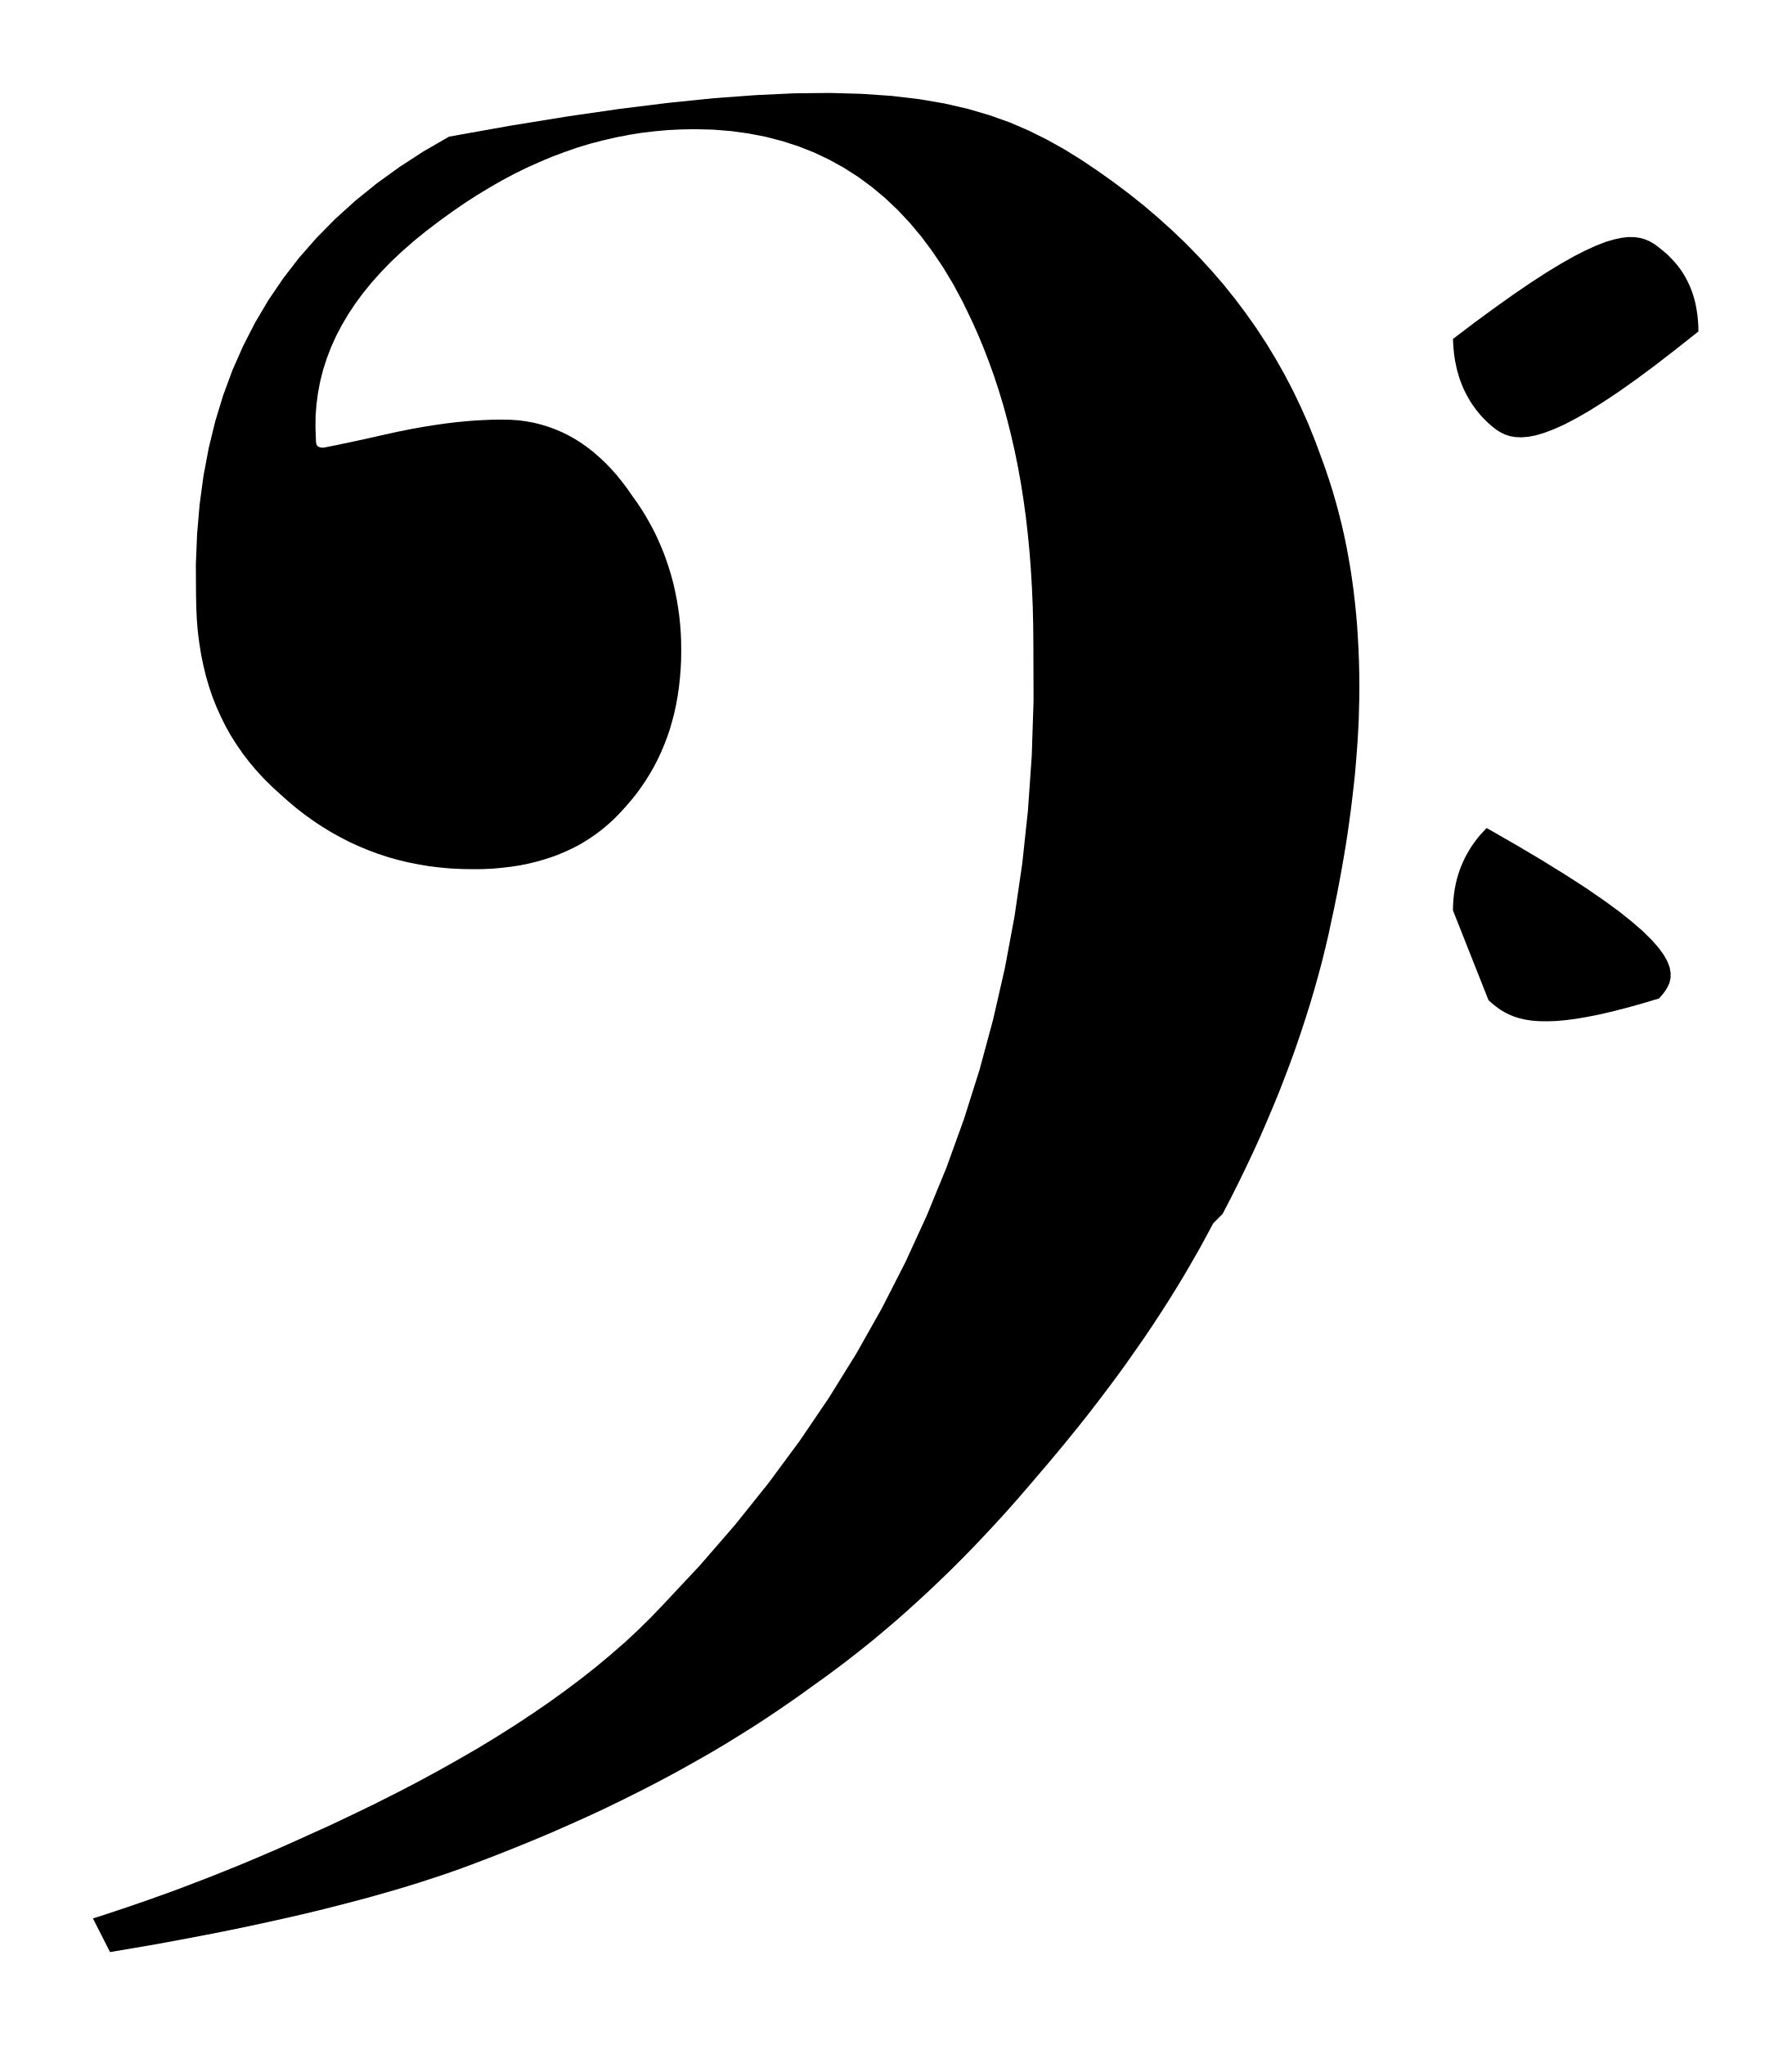
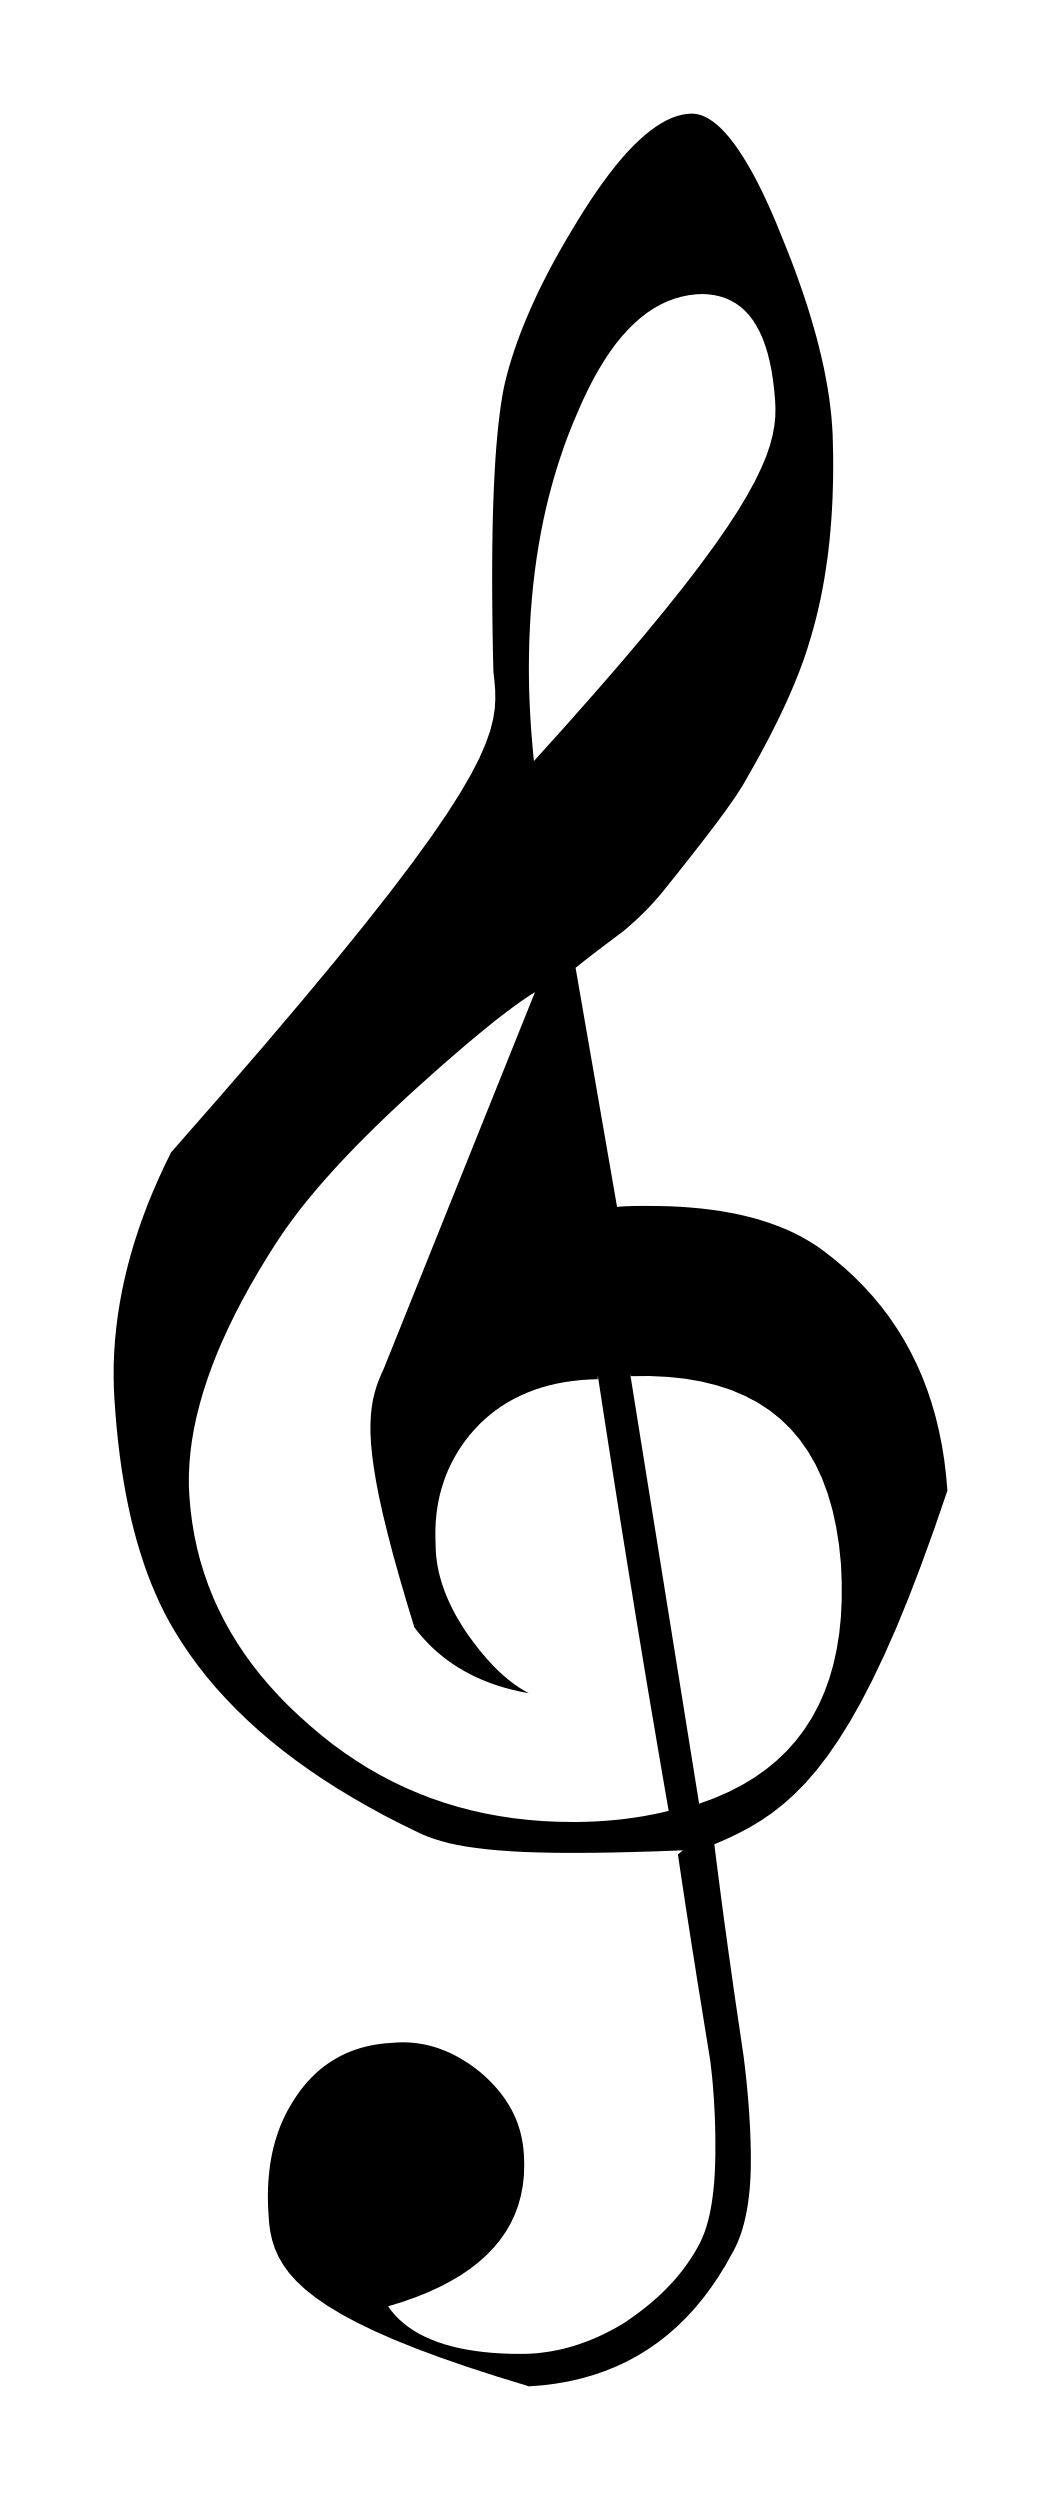
- <svg xmlns="http://www.w3.org/2000/svg" viewBox="71.229 632.865 19.93 22.749">
-   <path fill="black" fill-rule="evenodd" d="     M 84.727 646.473 L 84.65 646.617 L 84.572 646.76 L 84.49 646.903 L 84.407 647.046 L 84.321 647.188 L 84.233 647.33 L 84.142 647.472 L 84.049 647.614 L 83.954 647.755 L 83.856 647.895 L 83.757 648.036 L 83.655 648.177 L 83.551 648.316 L 83.445 648.456 L 83.337 648.596 L 83.227 648.735 L 83.115 648.873 L 83.001 649.012 L 82.885 649.15 L 82.767 649.288 L 82.651 649.424 L 82.534 649.559 L 82.416 649.692 L 82.297 649.822 L 82.177 649.951 L 82.056 650.078 L 81.935 650.202 L 81.812 650.325 L 81.688 650.445 L 81.564 650.563 L 81.438 650.679 L 81.312 650.793 L 81.185 650.905 L 81.056 651.014 L 80.927 651.122 L 80.797 651.226 L 80.666 651.329 L 80.534 651.429 L 80.401 651.527 L 80.268 651.622 L 80.113 651.734 L 79.954 651.844 L 79.792 651.954 L 79.627 652.062 L 79.458 652.168 L 79.286 652.274 L 79.11 652.378 L 78.93 652.48 L 78.747 652.582 L 78.56 652.682 L 78.37 652.78 L 78.176 652.877 L 77.979 652.973 L 77.778 653.067 L 77.573 653.159 L 77.365 653.251 L 77.153 653.34 L 76.937 653.428 L 76.717 653.515 L 76.494 653.6 L 76.351 653.653 L 76.201 653.706 L 76.045 653.758 L 75.884 653.81 L 75.716 653.862 L 75.542 653.913 L 75.362 653.964 L 75.176 654.014 L 74.984 654.064 L 74.785 654.114 L 74.581 654.163 L 74.37 654.211 L 74.153 654.259 L 73.929 654.307 L 73.699 654.354 L 73.463 654.4 L 73.22 654.446 L 72.971 654.492 L 72.715 654.536 L 72.453 654.58 L 72.263 654.206 L 72.391 654.165 L 72.518 654.123 L 72.644 654.081 L 72.769 654.038 L 72.893 653.995 L 73.016 653.951 L 73.138 653.907 L 73.259 653.862 L 73.379 653.816 L 73.499 653.77 L 73.617 653.724 L 73.734 653.677 L 73.851 653.63 L 73.967 653.582 L 74.081 653.534 L 74.195 653.485 L 74.308 653.437 L 74.419 653.387 L 74.53 653.338 L 74.64 653.288 L 74.903 653.169 L 75.158 653.048 L 75.408 652.927 L 75.65 652.805 L 75.886 652.682 L 76.115 652.558 L 76.337 652.433 L 76.553 652.308 L 76.762 652.181 L 76.964 652.053 L 77.159 651.924 L 77.347 651.795 L 77.528 651.664 L 77.702 651.533 L 77.869 651.401 L 78.029 651.267 L 78.183 651.133 L 78.328 650.998 L 78.467 650.861 L 78.599 650.724 L 79.013 650.282 L 79.406 649.829 L 79.776 649.367 L 80.125 648.895 L 80.452 648.413 L 80.757 647.921 L 81.04 647.419 L 81.301 646.908 L 81.54 646.387 L 81.758 645.856 L 81.953 645.316 L 82.127 644.766 L 82.278 644.207 L 82.408 643.639 L 82.516 643.061 L 82.602 642.474 L 82.666 641.877 L 82.708 641.272 L 82.728 640.657 L 82.726 640.034 L 82.724 639.82 L 82.719 639.61 L 82.71 639.403 L 82.698 639.2 L 82.683 639.001 L 82.664 638.806 L 82.642 638.613 L 82.616 638.425 L 82.587 638.24 L 82.554 638.058 L 82.518 637.88 L 82.478 637.706 L 82.435 637.534 L 82.389 637.366 L 82.339 637.202 L 82.286 637.041 L 82.229 636.883 L 82.169 636.728 L 82.106 636.577 L 82.039 636.428 L 81.939 636.221 L 81.833 636.024 L 81.721 635.838 L 81.603 635.663 L 81.48 635.498 L 81.351 635.344 L 81.216 635.2 L 81.075 635.067 L 80.929 634.945 L 80.777 634.833 L 80.619 634.732 L 80.456 634.642 L 80.288 634.562 L 80.113 634.493 L 79.934 634.435 L 79.749 634.387 L 79.558 634.35 L 79.362 634.323 L 79.161 634.307 L 78.954 634.302 L 78.807 634.305 L 78.661 634.312 L 78.516 634.325 L 78.371 634.342 L 78.227 634.365 L 78.083 634.393 L 77.94 634.426 L 77.797 634.463 L 77.655 634.506 L 77.514 634.555 L 77.372 634.608 L 77.232 634.667 L 77.091 634.73 L 76.951 634.799 L 76.812 634.873 L 76.673 634.953 L 76.534 635.037 L 76.395 635.127 L 76.257 635.222 L 76.119 635.322 L 75.973 635.433 L 75.836 635.544 L 75.707 635.657 L 75.586 635.77 L 75.474 635.885 L 75.369 636.002 L 75.273 636.119 L 75.185 636.238 L 75.105 636.358 L 75.033 636.48 L 74.969 636.602 L 74.913 636.726 L 74.865 636.851 L 74.824 636.978 L 74.792 637.105 L 74.767 637.234 L 74.75 637.364 L 74.74 637.496 L 74.739 637.628 L 74.744 637.762 L 74.744 637.771 L 74.745 637.779 L 74.746 637.787 L 74.747 637.794 L 74.748 637.801 L 74.75 637.807 L 74.752 637.813 L 74.755 637.818 L 74.758 637.822 L 74.762 637.826 L 74.766 637.83 L 74.771 637.833 L 74.776 637.836 L 74.781 637.838 L 74.787 637.841 L 74.794 637.842 L 74.801 637.843 L 74.809 637.844 L 74.818 637.845 L 74.827 637.845 L 74.829 637.845 L 74.834 637.843 L 74.842 637.842 L 74.854 637.84 L 74.87 637.837 L 74.889 637.833 L 74.911 637.829 L 74.937 637.823 L 74.966 637.818 L 74.999 637.811 L 75.035 637.803 L 75.075 637.795 L 75.118 637.786 L 75.164 637.776 L 75.214 637.765 L 75.267 637.754 L 75.324 637.741 L 75.384 637.728 L 75.448 637.713 L 75.515 637.698 L 75.584 637.683 L 75.652 637.668 L 75.719 637.655 L 75.786 637.641 L 75.852 637.629 L 75.918 637.617 L 75.984 637.606 L 76.049 637.596 L 76.114 637.586 L 76.179 637.577 L 76.244 637.569 L 76.309 637.561 L 76.373 637.555 L 76.438 637.549 L 76.502 637.544 L 76.567 637.54 L 76.632 637.537 L 76.697 637.534 L 76.762 637.533 L 76.828 637.533 L 76.914 637.535 L 77 637.541 L 77.083 637.552 L 77.166 637.567 L 77.246 637.587 L 77.325 637.611 L 77.402 637.639 L 77.478 637.671 L 77.553 637.708 L 77.625 637.748 L 77.696 637.793 L 77.766 637.843 L 77.834 637.896 L 77.9 637.954 L 77.965 638.015 L 78.029 638.081 L 78.091 638.151 L 78.151 638.226 L 78.21 638.304 L 78.267 638.386 L 78.319 638.459 L 78.368 638.533 L 78.415 638.609 L 78.459 638.687 L 78.501 638.765 L 78.54 638.845 L 78.576 638.927 L 78.61 639.009 L 78.641 639.093 L 78.67 639.179 L 78.696 639.265 L 78.72 639.353 L 78.74 639.442 L 78.758 639.532 L 78.773 639.624 L 78.786 639.716 L 78.796 639.81 L 78.803 639.904 L 78.807 640 L 78.808 640.096 L 78.807 640.201 L 78.802 640.305 L 78.794 640.406 L 78.783 640.506 L 78.769 640.603 L 78.752 640.699 L 78.732 640.793 L 78.708 640.885 L 78.682 640.976 L 78.652 641.064 L 78.619 641.15 L 78.583 641.235 L 78.544 641.318 L 78.502 641.399 L 78.456 641.478 L 78.408 641.556 L 78.356 641.631 L 78.302 641.705 L 78.244 641.776 L 78.183 641.846 L 78.122 641.913 L 78.059 641.977 L 77.993 642.037 L 77.925 642.094 L 77.855 642.147 L 77.781 642.197 L 77.706 642.244 L 77.628 642.287 L 77.547 642.326 L 77.464 642.362 L 77.378 642.395 L 77.29 642.424 L 77.199 642.45 L 77.106 642.473 L 77.01 642.492 L 76.912 642.507 L 76.811 642.519 L 76.708 642.528 L 76.602 642.533 L 76.494 642.534 L 76.367 642.532 L 76.242 642.526 L 76.12 642.515 L 75.999 642.5 L 75.881 642.48 L 75.765 642.457 L 75.65 642.429 L 75.538 642.397 L 75.428 642.361 L 75.32 642.32 L 75.214 642.276 L 75.11 642.228 L 75.008 642.175 L 74.908 642.119 L 74.81 642.059 L 74.714 641.995 L 74.619 641.927 L 74.527 641.856 L 74.437 641.78 L 74.348 641.701 L 74.254 641.615 L 74.165 641.527 L 74.081 641.436 L 74.003 641.343 L 73.929 641.247 L 73.861 641.148 L 73.797 641.047 L 73.739 640.944 L 73.686 640.837 L 73.637 640.728 L 73.593 640.617 L 73.554 640.502 L 73.52 640.385 L 73.491 640.266 L 73.466 640.144 L 73.446 640.018 L 73.43 639.891 L 73.419 639.76 L 73.413 639.627 L 73.41 639.491 L 73.408 639.143 L 73.422 638.804 L 73.45 638.476 L 73.493 638.158 L 73.551 637.85 L 73.624 637.551 L 73.712 637.262 L 73.815 636.983 L 73.934 636.714 L 74.067 636.454 L 74.215 636.204 L 74.378 635.964 L 74.556 635.733 L 74.75 635.512 L 74.958 635.301 L 75.181 635.099 L 75.42 634.906 L 75.673 634.723 L 75.941 634.549 L 76.225 634.385 L 76.909 634.263 L 77.544 634.16 L 78.132 634.075 L 78.675 634.008 L 79.177 633.957 L 79.64 633.923 L 80.066 633.903 L 80.458 633.899 L 80.819 633.909 L 81.151 633.932 L 81.456 633.968 L 81.737 634.016 L 81.997 634.076 L 82.239 634.147 L 82.464 634.227 L 82.675 634.318 L 82.875 634.417 L 83.067 634.524 L 83.253 634.639 L 83.435 634.761 L 83.614 634.888 L 83.787 635.018 L 83.954 635.151 L 84.115 635.288 L 84.271 635.429 L 84.422 635.573 L 84.566 635.721 L 84.705 635.872 L 84.839 636.027 L 84.966 636.185 L 85.088 636.347 L 85.205 636.513 L 85.316 636.682 L 85.421 636.855 L 85.521 637.032 L 85.615 637.212 L 85.703 637.396 L 85.786 637.583 L 85.863 637.775 L 85.935 637.97 L 85.978 638.089 L 86.018 638.209 L 86.056 638.329 L 86.091 638.45 L 86.124 638.572 L 86.155 638.695 L 86.183 638.818 L 86.209 638.943 L 86.232 639.068 L 86.254 639.194 L 86.273 639.321 L 86.29 639.449 L 86.305 639.579 L 86.318 639.709 L 86.329 639.84 L 86.337 639.972 L 86.344 640.105 L 86.349 640.24 L 86.352 640.376 L 86.353 640.513 L 86.352 640.629 L 86.349 640.747 L 86.346 640.866 L 86.34 640.987 L 86.333 641.11 L 86.324 641.234 L 86.314 641.359 L 86.303 641.486 L 86.289 641.615 L 86.274 641.744 L 86.258 641.875 L 86.24 642.008 L 86.221 642.142 L 86.2 642.278 L 86.177 642.414 L 86.153 642.552 L 86.127 642.692 L 86.1 642.832 L 86.071 642.974 L 86.04 643.117 L 86.008 643.268 L 85.972 643.42 L 85.934 643.574 L 85.892 643.73 L 85.848 643.886 L 85.801 644.044 L 85.751 644.203 L 85.698 644.364 L 85.643 644.525 L 85.584 644.688 L 85.522 644.852 L 85.458 645.017 L 85.39 645.183 L 85.319 645.35 L 85.246 645.518 L 85.169 645.687 L 85.089 645.856 L 85.006 646.027 L 84.92 646.198 L 84.831 646.369 Z     M 87.394 636.636 L 87.64 636.449 L 87.867 636.283 L 88.075 636.135 L 88.265 636.006 L 88.438 635.894 L 88.596 635.798 L 88.739 635.717 L 88.869 635.651 L 88.985 635.598 L 89.09 635.557 L 89.184 635.529 L 89.268 635.511 L 89.344 635.502 L 89.412 635.503 L 89.472 635.511 L 89.527 635.526 L 89.577 635.547 L 89.624 635.573 L 89.667 635.603 L 89.708 635.636 L 89.751 635.671 L 89.791 635.707 L 89.828 635.745 L 89.863 635.783 L 89.896 635.823 L 89.927 635.864 L 89.955 635.906 L 89.981 635.95 L 90.004 635.994 L 90.026 636.04 L 90.045 636.086 L 90.062 636.134 L 90.077 636.183 L 90.09 636.232 L 90.1 636.283 L 90.109 636.335 L 90.116 636.388 L 90.121 636.442 L 90.124 636.497 L 90.125 636.552 L 89.875 636.75 L 89.646 636.927 L 89.436 637.083 L 89.244 637.219 L 89.068 637.336 L 88.909 637.436 L 88.764 637.519 L 88.634 637.587 L 88.516 637.64 L 88.41 637.68 L 88.316 637.708 L 88.231 637.724 L 88.155 637.73 L 88.087 637.727 L 88.026 637.716 L 87.971 637.698 L 87.921 637.673 L 87.875 637.644 L 87.832 637.61 L 87.79 637.574 L 87.751 637.536 L 87.713 637.497 L 87.678 637.456 L 87.645 637.414 L 87.614 637.371 L 87.585 637.327 L 87.559 637.282 L 87.534 637.235 L 87.511 637.188 L 87.491 637.139 L 87.472 637.089 L 87.456 637.038 L 87.441 636.986 L 87.429 636.933 L 87.418 636.879 L 87.409 636.824 L 87.403 636.769 L 87.398 636.712 L 87.395 636.654 L 87.394 636.595 Z     M 87.394 642.992 L 87.395 642.939 L 87.398 642.887 L 87.403 642.836 L 87.409 642.785 L 87.418 642.735 L 87.428 642.685 L 87.44 642.636 L 87.454 642.589 L 87.47 642.541 L 87.488 642.495 L 87.508 642.449 L 87.529 642.404 L 87.553 642.36 L 87.578 642.317 L 87.605 642.274 L 87.634 642.233 L 87.665 642.192 L 87.698 642.152 L 87.733 642.114 L 87.769 642.076 L 88.095 642.263 L 88.387 642.436 L 88.645 642.596 L 88.873 642.743 L 89.071 642.879 L 89.242 643.004 L 89.386 643.119 L 89.507 643.224 L 89.604 643.32 L 89.681 643.407 L 89.739 643.487 L 89.78 643.56 L 89.805 643.627 L 89.816 643.688 L 89.815 643.744 L 89.804 643.795 L 89.783 643.843 L 89.756 643.888 L 89.723 643.931 L 89.687 643.972 L 89.5 644.028 L 89.327 644.076 L 89.167 644.117 L 89.02 644.151 L 88.884 644.178 L 88.759 644.199 L 88.644 644.214 L 88.539 644.223 L 88.443 644.226 L 88.356 644.225 L 88.276 644.219 L 88.203 644.208 L 88.136 644.193 L 88.075 644.174 L 88.019 644.151 L 87.968 644.125 L 87.919 644.096 L 87.874 644.063 L 87.832 644.029 L 87.79 643.992 Z   " />
+ <svg xmlns="http://www.w3.org/2000/svg" viewBox="69.764 807.58 21.825 51.422">
+   <path fill="black" fill-rule="evenodd" d="     M 83.81 845.639 L 83.29 845.659 L 82.806 845.673 L 82.355 845.684 L 81.936 845.69 L 81.547 845.692 L 81.187 845.69 L 80.855 845.683 L 80.549 845.673 L 80.268 845.658 L 80.009 845.639 L 79.772 845.617 L 79.554 845.591 L 79.355 845.562 L 79.173 845.529 L 79.006 845.493 L 78.853 845.453 L 78.713 845.41 L 78.583 845.365 L 78.462 845.316 L 78.35 845.264 L 78.001 845.093 L 77.663 844.919 L 77.336 844.74 L 77.019 844.558 L 76.712 844.373 L 76.415 844.183 L 76.129 843.989 L 75.853 843.792 L 75.588 843.591 L 75.332 843.386 L 75.087 843.176 L 74.853 842.963 L 74.629 842.746 L 74.415 842.525 L 74.211 842.301 L 74.018 842.072 L 73.835 841.839 L 73.662 841.602 L 73.5 841.361 L 73.348 841.116 L 73.244 840.935 L 73.144 840.748 L 73.05 840.555 L 72.96 840.356 L 72.874 840.151 L 72.793 839.941 L 72.717 839.724 L 72.645 839.501 L 72.577 839.273 L 72.514 839.039 L 72.455 838.798 L 72.401 838.552 L 72.351 838.299 L 72.305 838.041 L 72.263 837.777 L 72.226 837.507 L 72.193 837.231 L 72.164 836.948 L 72.139 836.66 L 72.118 836.366 L 72.106 836.124 L 72.101 835.881 L 72.103 835.636 L 72.113 835.391 L 72.13 835.143 L 72.155 834.894 L 72.186 834.644 L 72.226 834.392 L 72.272 834.139 L 72.326 833.885 L 72.388 833.63 L 72.457 833.373 L 72.534 833.115 L 72.618 832.856 L 72.71 832.596 L 72.809 832.335 L 72.917 832.073 L 73.032 831.81 L 73.154 831.545 L 73.285 831.28 L 74.265 830.162 L 75.146 829.143 L 75.932 828.217 L 76.629 827.38 L 77.242 826.624 L 77.777 825.945 L 78.238 825.337 L 78.631 824.795 L 78.961 824.313 L 79.233 823.886 L 79.452 823.508 L 79.624 823.174 L 79.753 822.877 L 79.846 822.613 L 79.906 822.376 L 79.94 822.16 L 79.952 821.96 L 79.949 821.771 L 79.934 821.586 L 79.913 821.4 L 79.903 820.988 L 79.896 820.588 L 79.891 820.202 L 79.888 819.828 L 79.887 819.466 L 79.888 819.118 L 79.891 818.783 L 79.896 818.46 L 79.903 818.15 L 79.913 817.853 L 79.924 817.568 L 79.938 817.297 L 79.953 817.038 L 79.971 816.792 L 79.991 816.559 L 80.013 816.339 L 80.037 816.132 L 80.063 815.937 L 80.091 815.755 L 80.121 815.586 L 80.154 815.438 L 80.192 815.287 L 80.234 815.133 L 80.281 814.976 L 80.332 814.817 L 80.388 814.655 L 80.448 814.49 L 80.512 814.323 L 80.581 814.154 L 80.655 813.981 L 80.733 813.806 L 80.815 813.629 L 80.902 813.449 L 80.994 813.267 L 81.09 813.083 L 81.191 812.896 L 81.297 812.707 L 81.407 812.516 L 81.522 812.322 L 81.641 812.126 L 81.775 811.91 L 81.908 811.705 L 82.039 811.511 L 82.168 811.328 L 82.295 811.157 L 82.421 810.996 L 82.545 810.847 L 82.667 810.709 L 82.788 810.582 L 82.907 810.467 L 83.024 810.362 L 83.139 810.269 L 83.253 810.186 L 83.365 810.115 L 83.475 810.054 L 83.583 810.005 L 83.69 809.967 L 83.795 809.939 L 83.897 809.923 L 83.998 809.917 L 84.08 809.924 L 84.164 809.942 L 84.248 809.974 L 84.333 810.018 L 84.42 810.074 L 84.508 810.143 L 84.597 810.224 L 84.686 810.318 L 84.777 810.424 L 84.869 810.543 L 84.961 810.674 L 85.055 810.818 L 85.149 810.974 L 85.245 811.143 L 85.341 811.324 L 85.438 811.518 L 85.535 811.724 L 85.634 811.943 L 85.733 812.174 L 85.832 812.418 L 85.933 812.667 L 86.029 812.911 L 86.12 813.152 L 86.205 813.389 L 86.286 813.622 L 86.362 813.852 L 86.432 814.078 L 86.498 814.301 L 86.559 814.519 L 86.614 814.735 L 86.665 814.946 L 86.711 815.154 L 86.751 815.359 L 86.787 815.559 L 86.818 815.757 L 86.843 815.951 L 86.864 816.141 L 86.879 816.327 L 86.89 816.511 L 86.895 816.691 L 86.9 816.927 L 86.902 817.159 L 86.9 817.388 L 86.895 817.614 L 86.888 817.836 L 86.877 818.055 L 86.863 818.271 L 86.846 818.483 L 86.827 818.692 L 86.804 818.898 L 86.778 819.1 L 86.749 819.299 L 86.718 819.495 L 86.683 819.687 L 86.646 819.877 L 86.605 820.063 L 86.562 820.246 L 86.516 820.426 L 86.467 820.602 L 86.415 820.776 L 86.38 820.893 L 86.341 821.012 L 86.3 821.133 L 86.255 821.257 L 86.208 821.383 L 86.158 821.511 L 86.105 821.642 L 86.048 821.775 L 85.989 821.911 L 85.927 822.05 L 85.861 822.191 L 85.792 822.335 L 85.72 822.481 L 85.645 822.631 L 85.567 822.783 L 85.485 822.938 L 85.4 823.097 L 85.311 823.258 L 85.219 823.422 L 85.124 823.589 L 85.084 823.66 L 85.04 823.735 L 84.991 823.814 L 84.937 823.897 L 84.879 823.985 L 84.816 824.076 L 84.748 824.172 L 84.677 824.272 L 84.6 824.376 L 84.52 824.485 L 84.435 824.598 L 84.345 824.716 L 84.251 824.838 L 84.154 824.964 L 84.051 825.095 L 83.945 825.231 L 83.834 825.371 L 83.72 825.516 L 83.601 825.665 L 83.478 825.819 L 83.443 825.863 L 83.407 825.908 L 83.371 825.952 L 83.333 825.997 L 83.294 826.042 L 83.254 826.087 L 83.214 826.133 L 83.172 826.178 L 83.129 826.224 L 83.085 826.27 L 83.04 826.316 L 82.994 826.362 L 82.946 826.409 L 82.898 826.455 L 82.848 826.502 L 82.797 826.549 L 82.745 826.595 L 82.692 826.642 L 82.638 826.689 L 82.582 826.736 L 82.532 826.773 L 82.482 826.811 L 82.432 826.849 L 82.382 826.886 L 82.332 826.924 L 82.282 826.961 L 82.233 826.999 L 82.183 827.036 L 82.134 827.074 L 82.084 827.111 L 82.035 827.149 L 81.986 827.186 L 81.937 827.224 L 81.889 827.261 L 81.84 827.299 L 81.792 827.336 L 81.745 827.374 L 81.697 827.412 L 81.65 827.449 L 81.603 827.487 L 82.456 832.404 L 82.485 832.402 L 82.514 832.399 L 82.543 832.397 L 82.573 832.395 L 82.604 832.393 L 82.636 832.391 L 82.668 832.39 L 82.7 832.389 L 82.733 832.388 L 82.766 832.387 L 82.8 832.386 L 82.835 832.386 L 82.869 832.385 L 82.905 832.385 L 82.94 832.385 L 82.976 832.385 L 83.012 832.385 L 83.049 832.385 L 83.086 832.385 L 83.123 832.385 L 83.349 832.387 L 83.569 832.393 L 83.785 832.404 L 83.996 832.42 L 84.201 832.439 L 84.402 832.464 L 84.597 832.492 L 84.787 832.526 L 84.972 832.563 L 85.152 832.606 L 85.327 832.652 L 85.497 832.704 L 85.661 832.76 L 85.82 832.82 L 85.975 832.885 L 86.123 832.955 L 86.267 833.029 L 86.405 833.109 L 86.538 833.192 L 86.666 833.281 L 86.898 833.46 L 87.119 833.645 L 87.33 833.838 L 87.529 834.039 L 87.718 834.246 L 87.896 834.461 L 88.063 834.683 L 88.219 834.913 L 88.364 835.149 L 88.498 835.393 L 88.622 835.645 L 88.735 835.903 L 88.837 836.169 L 88.928 836.443 L 89.009 836.724 L 89.078 837.012 L 89.138 837.308 L 89.186 837.611 L 89.224 837.922 L 89.251 838.24 L 88.977 839.038 L 88.711 839.772 L 88.453 840.445 L 88.201 841.06 L 87.954 841.619 L 87.713 842.126 L 87.476 842.585 L 87.243 842.998 L 87.012 843.368 L 86.784 843.699 L 86.557 843.993 L 86.331 844.254 L 86.105 844.484 L 85.877 844.688 L 85.649 844.867 L 85.418 845.026 L 85.184 845.167 L 84.946 845.293 L 84.704 845.408 L 84.457 845.515 L 84.485 845.742 L 84.514 845.969 L 84.543 846.195 L 84.572 846.42 L 84.601 846.644 L 84.631 846.867 L 84.66 847.089 L 84.691 847.31 L 84.721 847.53 L 84.751 847.749 L 84.782 847.967 L 84.813 848.185 L 84.843 848.401 L 84.874 848.617 L 84.905 848.831 L 84.937 849.045 L 84.968 849.258 L 84.999 849.469 L 85.03 849.68 L 85.061 849.89 L 85.076 850.014 L 85.091 850.136 L 85.104 850.257 L 85.117 850.376 L 85.128 850.492 L 85.139 850.607 L 85.149 850.72 L 85.158 850.831 L 85.166 850.94 L 85.174 851.048 L 85.18 851.153 L 85.186 851.256 L 85.192 851.358 L 85.196 851.458 L 85.2 851.556 L 85.203 851.652 L 85.205 851.746 L 85.207 851.838 L 85.208 851.929 L 85.208 852.017 L 85.207 852.138 L 85.204 852.256 L 85.2 852.371 L 85.193 852.484 L 85.185 852.595 L 85.174 852.702 L 85.162 852.807 L 85.148 852.909 L 85.132 853.009 L 85.114 853.106 L 85.094 853.199 L 85.073 853.29 L 85.049 853.379 L 85.024 853.464 L 84.997 853.546 L 84.967 853.625 L 84.936 853.702 L 84.903 853.775 L 84.869 853.845 L 84.832 853.913 L 84.691 854.166 L 84.543 854.407 L 84.387 854.636 L 84.225 854.853 L 84.055 855.058 L 83.878 855.25 L 83.694 855.431 L 83.502 855.599 L 83.304 855.755 L 83.098 855.898 L 82.885 856.03 L 82.665 856.149 L 82.437 856.256 L 82.203 856.351 L 81.961 856.434 L 81.712 856.504 L 81.456 856.563 L 81.192 856.609 L 80.922 856.643 L 80.644 856.664 L 79.982 856.461 L 79.376 856.264 L 78.823 856.073 L 78.322 855.886 L 77.869 855.704 L 77.463 855.525 L 77.101 855.35 L 76.78 855.177 L 76.499 855.007 L 76.254 854.838 L 76.043 854.671 L 75.864 854.504 L 75.714 854.337 L 75.592 854.169 L 75.494 854.001 L 75.418 853.83 L 75.362 853.658 L 75.323 853.482 L 75.299 853.304 L 75.287 853.122 L 75.279 852.985 L 75.275 852.851 L 75.274 852.719 L 75.277 852.589 L 75.283 852.461 L 75.293 852.335 L 75.306 852.212 L 75.322 852.091 L 75.342 851.972 L 75.365 851.855 L 75.392 851.74 L 75.422 851.628 L 75.456 851.518 L 75.493 851.409 L 75.533 851.304 L 75.577 851.2 L 75.625 851.099 L 75.675 850.999 L 75.73 850.902 L 75.787 850.807 L 75.858 850.697 L 75.932 850.592 L 76.009 850.493 L 76.09 850.398 L 76.174 850.308 L 76.261 850.224 L 76.352 850.144 L 76.446 850.07 L 76.544 850.001 L 76.645 849.938 L 76.749 849.879 L 76.856 849.826 L 76.966 849.779 L 77.08 849.737 L 77.197 849.7 L 77.317 849.669 L 77.441 849.643 L 77.567 849.623 L 77.697 849.608 L 77.829 849.599 L 77.926 849.592 L 78.022 849.588 L 78.118 849.589 L 78.212 849.594 L 78.307 849.603 L 78.4 849.615 L 78.493 849.632 L 78.585 849.653 L 78.677 849.678 L 78.768 849.706 L 78.858 849.739 L 78.948 849.775 L 79.037 849.815 L 79.126 849.859 L 79.213 849.907 L 79.301 849.959 L 79.387 850.014 L 79.473 850.073 L 79.559 850.136 L 79.643 850.203 L 79.723 850.273 L 79.799 850.343 L 79.871 850.416 L 79.94 850.489 L 80.006 850.564 L 80.068 850.64 L 80.126 850.718 L 80.18 850.798 L 80.231 850.879 L 80.279 850.962 L 80.322 851.046 L 80.362 851.132 L 80.398 851.22 L 80.43 851.31 L 80.458 851.402 L 80.482 851.496 L 80.502 851.592 L 80.519 851.69 L 80.531 851.79 L 80.54 851.892 L 80.547 852.116 L 80.54 852.334 L 80.516 852.544 L 80.477 852.747 L 80.423 852.943 L 80.353 853.131 L 80.267 853.313 L 80.166 853.487 L 80.049 853.654 L 79.917 853.814 L 79.769 853.967 L 79.606 854.112 L 79.428 854.251 L 79.234 854.382 L 79.024 854.506 L 78.799 854.623 L 78.559 854.733 L 78.304 854.835 L 78.033 854.93 L 77.747 855.018 L 77.816 855.113 L 77.892 855.203 L 77.976 855.288 L 78.067 855.368 L 78.164 855.444 L 78.269 855.514 L 78.381 855.581 L 78.501 855.642 L 78.627 855.698 L 78.76 855.75 L 78.9 855.797 L 79.048 855.839 L 79.202 855.876 L 79.363 855.908 L 79.532 855.935 L 79.707 855.958 L 79.889 855.975 L 80.078 855.987 L 80.274 855.995 L 80.477 855.997 L 80.583 855.996 L 80.689 855.991 L 80.796 855.984 L 80.902 855.972 L 81.008 855.958 L 81.114 855.941 L 81.22 855.921 L 81.326 855.898 L 81.431 855.871 L 81.537 855.841 L 81.642 855.808 L 81.748 855.772 L 81.853 855.733 L 81.957 855.691 L 82.062 855.646 L 82.167 855.597 L 82.271 855.545 L 82.375 855.491 L 82.478 855.433 L 82.582 855.372 L 82.681 855.306 L 82.778 855.238 L 82.873 855.169 L 82.966 855.099 L 83.057 855.027 L 83.146 854.954 L 83.233 854.879 L 83.318 854.803 L 83.4 854.725 L 83.48 854.645 L 83.558 854.563 L 83.634 854.48 L 83.706 854.395 L 83.777 854.308 L 83.845 854.22 L 83.91 854.129 L 83.973 854.036 L 84.033 853.942 L 84.09 853.845 L 84.145 853.746 L 84.178 853.679 L 84.21 853.608 L 84.24 853.535 L 84.268 853.458 L 84.294 853.378 L 84.318 853.295 L 84.341 853.208 L 84.362 853.118 L 84.38 853.025 L 84.398 852.928 L 84.413 852.828 L 84.427 852.725 L 84.439 852.617 L 84.45 852.507 L 84.459 852.392 L 84.466 852.274 L 84.471 852.153 L 84.475 852.028 L 84.478 851.899 L 84.478 851.766 L 84.478 851.688 L 84.478 851.608 L 84.477 851.527 L 84.476 851.444 L 84.474 851.361 L 84.472 851.276 L 84.469 851.19 L 84.466 851.103 L 84.462 851.015 L 84.457 850.925 L 84.452 850.835 L 84.447 850.743 L 84.44 850.65 L 84.433 850.557 L 84.426 850.462 L 84.417 850.366 L 84.408 850.27 L 84.397 850.172 L 84.386 850.073 L 84.374 849.974 L 84.34 849.761 L 84.306 849.549 L 84.271 849.336 L 84.237 849.124 L 84.203 848.911 L 84.169 848.699 L 84.134 848.486 L 84.1 848.274 L 84.067 848.061 L 84.033 847.848 L 83.999 847.636 L 83.966 847.423 L 83.933 847.211 L 83.9 846.998 L 83.867 846.785 L 83.835 846.573 L 83.803 846.36 L 83.771 846.148 L 83.739 845.935 L 83.708 845.723 Z     M 84.248 813.627 L 84.09 813.633 L 83.935 813.651 L 83.783 813.682 L 83.635 813.725 L 83.489 813.779 L 83.346 813.846 L 83.206 813.926 L 83.069 814.017 L 82.935 814.121 L 82.804 814.237 L 82.676 814.365 L 82.55 814.505 L 82.427 814.657 L 82.307 814.822 L 82.19 814.999 L 82.075 815.188 L 81.963 815.389 L 81.854 815.602 L 81.747 815.827 L 81.643 816.065 L 81.545 816.295 L 81.453 816.528 L 81.365 816.765 L 81.283 817.006 L 81.205 817.25 L 81.133 817.497 L 81.065 817.748 L 81.002 818.002 L 80.945 818.26 L 80.892 818.522 L 80.845 818.787 L 80.802 819.056 L 80.765 819.328 L 80.732 819.604 L 80.705 819.884 L 80.682 820.167 L 80.665 820.454 L 80.652 820.745 L 80.645 821.039 L 80.642 821.338 L 80.643 821.435 L 80.644 821.532 L 80.645 821.629 L 80.647 821.726 L 80.65 821.822 L 80.653 821.919 L 80.657 822.015 L 80.661 822.111 L 80.666 822.207 L 80.671 822.303 L 80.677 822.398 L 80.683 822.493 L 80.689 822.587 L 80.696 822.681 L 80.704 822.775 L 80.712 822.868 L 80.72 822.96 L 80.728 823.052 L 80.737 823.144 L 80.746 823.234 L 81.392 822.517 L 81.981 821.851 L 82.516 821.235 L 82.999 820.665 L 83.432 820.138 L 83.819 819.654 L 84.161 819.208 L 84.461 818.799 L 84.722 818.423 L 84.946 818.08 L 85.135 817.764 L 85.293 817.476 L 85.421 817.211 L 85.523 816.968 L 85.6 816.743 L 85.655 816.535 L 85.691 816.341 L 85.71 816.158 L 85.714 815.984 L 85.707 815.816 L 85.688 815.599 L 85.663 815.394 L 85.633 815.201 L 85.596 815.02 L 85.554 814.849 L 85.505 814.69 L 85.451 814.542 L 85.39 814.406 L 85.323 814.281 L 85.251 814.167 L 85.172 814.064 L 85.087 813.972 L 84.996 813.891 L 84.899 813.821 L 84.795 813.762 L 84.686 813.713 L 84.57 813.676 L 84.448 813.649 L 84.32 813.633 L 84.185 813.628 Z     M 82.727 835.845 L 84.144 844.68 L 84.454 844.567 L 84.747 844.439 L 85.022 844.298 L 85.28 844.143 L 85.52 843.973 L 85.743 843.79 L 85.949 843.592 L 86.137 843.38 L 86.308 843.154 L 86.462 842.914 L 86.599 842.66 L 86.718 842.392 L 86.821 842.11 L 86.906 841.814 L 86.974 841.504 L 87.026 841.179 L 87.06 840.841 L 87.077 840.488 L 87.077 840.121 L 87.061 839.741 L 87.02 839.348 L 86.961 838.977 L 86.884 838.628 L 86.788 838.3 L 86.674 837.993 L 86.541 837.707 L 86.389 837.442 L 86.219 837.198 L 86.031 836.976 L 85.824 836.774 L 85.598 836.593 L 85.353 836.432 L 85.09 836.293 L 84.809 836.173 L 84.508 836.075 L 84.189 835.996 L 83.851 835.938 L 83.495 835.901 L 83.12 835.883 L 82.726 835.886 Z     M 82.06 835.948 L 81.881 835.955 L 81.706 835.967 L 81.536 835.986 L 81.37 836.01 L 81.208 836.041 L 81.051 836.078 L 80.899 836.121 L 80.75 836.17 L 80.607 836.225 L 80.468 836.287 L 80.333 836.354 L 80.203 836.427 L 80.078 836.505 L 79.957 836.59 L 79.841 836.681 L 79.729 836.777 L 79.622 836.879 L 79.52 836.987 L 79.422 837.1 L 79.329 837.22 L 79.262 837.314 L 79.199 837.409 L 79.141 837.506 L 79.086 837.605 L 79.035 837.704 L 78.988 837.804 L 78.945 837.906 L 78.906 838.01 L 78.871 838.114 L 78.839 838.22 L 78.811 838.327 L 78.787 838.435 L 78.767 838.544 L 78.75 838.655 L 78.737 838.767 L 78.727 838.88 L 78.721 838.995 L 78.719 839.111 L 78.72 839.228 L 78.724 839.346 L 78.726 839.433 L 78.731 839.521 L 78.738 839.608 L 78.749 839.696 L 78.763 839.784 L 78.78 839.871 L 78.8 839.959 L 78.823 840.047 L 78.849 840.135 L 78.878 840.223 L 78.91 840.312 L 78.945 840.4 L 78.983 840.489 L 79.024 840.578 L 79.068 840.668 L 79.114 840.757 L 79.163 840.847 L 79.216 840.936 L 79.271 841.027 L 79.329 841.117 L 79.391 841.207 L 79.454 841.293 L 79.517 841.378 L 79.579 841.459 L 79.642 841.539 L 79.706 841.615 L 79.769 841.689 L 79.833 841.76 L 79.897 841.829 L 79.962 841.895 L 80.027 841.959 L 80.093 842.019 L 80.159 842.078 L 80.226 842.133 L 80.293 842.186 L 80.361 842.236 L 80.43 842.283 L 80.5 842.327 L 80.571 842.369 L 80.642 842.408 L 80.468 842.375 L 80.3 842.336 L 80.139 842.293 L 79.985 842.246 L 79.837 842.194 L 79.696 842.138 L 79.561 842.079 L 79.432 842.016 L 79.309 841.949 L 79.191 841.88 L 79.079 841.807 L 78.972 841.732 L 78.87 841.654 L 78.773 841.574 L 78.681 841.492 L 78.594 841.407 L 78.511 841.321 L 78.432 841.234 L 78.358 841.144 L 78.287 841.054 L 78.122 840.511 L 77.976 840.01 L 77.848 839.551 L 77.738 839.129 L 77.644 838.744 L 77.566 838.392 L 77.503 838.072 L 77.455 837.781 L 77.419 837.517 L 77.396 837.277 L 77.384 837.059 L 77.384 836.862 L 77.393 836.682 L 77.411 836.517 L 77.437 836.365 L 77.471 836.224 L 77.511 836.091 L 77.557 835.964 L 77.608 835.841 L 77.663 835.719 L 80.768 827.987 L 80.684 828.039 L 80.597 828.097 L 80.505 828.159 L 80.41 828.227 L 80.31 828.299 L 80.207 828.376 L 80.1 828.458 L 79.988 828.544 L 79.873 828.636 L 79.754 828.732 L 79.631 828.833 L 79.504 828.938 L 79.373 829.048 L 79.238 829.163 L 79.099 829.283 L 78.957 829.406 L 78.811 829.534 L 78.661 829.667 L 78.507 829.805 L 78.35 829.946 L 78.155 830.123 L 77.966 830.299 L 77.781 830.472 L 77.602 830.644 L 77.428 830.813 L 77.259 830.981 L 77.095 831.147 L 76.937 831.311 L 76.783 831.473 L 76.635 831.634 L 76.493 831.792 L 76.355 831.949 L 76.223 832.104 L 76.097 832.256 L 75.975 832.407 L 75.86 832.557 L 75.75 832.704 L 75.645 832.849 L 75.546 832.993 L 75.452 833.134 L 75.261 833.435 L 75.08 833.733 L 74.911 834.026 L 74.752 834.315 L 74.604 834.6 L 74.467 834.88 L 74.34 835.157 L 74.224 835.429 L 74.119 835.697 L 74.025 835.961 L 73.941 836.221 L 73.868 836.476 L 73.805 836.727 L 73.753 836.974 L 73.711 837.217 L 73.68 837.455 L 73.66 837.689 L 73.649 837.919 L 73.649 838.144 L 73.66 838.365 L 73.684 838.639 L 73.719 838.908 L 73.764 839.173 L 73.82 839.434 L 73.886 839.69 L 73.964 839.943 L 74.051 840.192 L 74.149 840.438 L 74.258 840.679 L 74.377 840.916 L 74.507 841.149 L 74.647 841.379 L 74.797 841.604 L 74.958 841.826 L 75.129 842.043 L 75.311 842.257 L 75.503 842.467 L 75.705 842.674 L 75.918 842.876 L 76.141 843.075 L 76.371 843.27 L 76.605 843.455 L 76.843 843.629 L 77.086 843.793 L 77.332 843.947 L 77.583 844.091 L 77.838 844.225 L 78.097 844.349 L 78.361 844.462 L 78.628 844.566 L 78.9 844.659 L 79.176 844.743 L 79.456 844.817 L 79.741 844.88 L 80.03 844.934 L 80.323 844.978 L 80.62 845.012 L 80.922 845.037 L 81.228 845.051 L 81.539 845.056 L 81.636 845.056 L 81.733 845.054 L 81.831 845.052 L 81.928 845.048 L 82.027 845.044 L 82.125 845.038 L 82.223 845.031 L 82.322 845.023 L 82.421 845.014 L 82.52 845.004 L 82.62 844.992 L 82.719 844.979 L 82.819 844.965 L 82.918 844.95 L 83.018 844.933 L 83.118 844.914 L 83.218 844.895 L 83.318 844.874 L 83.418 844.851 L 83.518 844.827 L 83.44 844.38 L 83.363 843.932 L 83.287 843.486 L 83.211 843.038 L 83.135 842.591 L 83.06 842.144 L 82.986 841.697 L 82.912 841.249 L 82.838 840.801 L 82.766 840.354 L 82.693 839.905 L 82.621 839.457 L 82.549 839.009 L 82.478 838.561 L 82.407 838.112 L 82.337 837.663 L 82.267 837.214 L 82.197 836.764 L 82.128 836.314 L 82.059 835.865 Z   " />
</svg>
